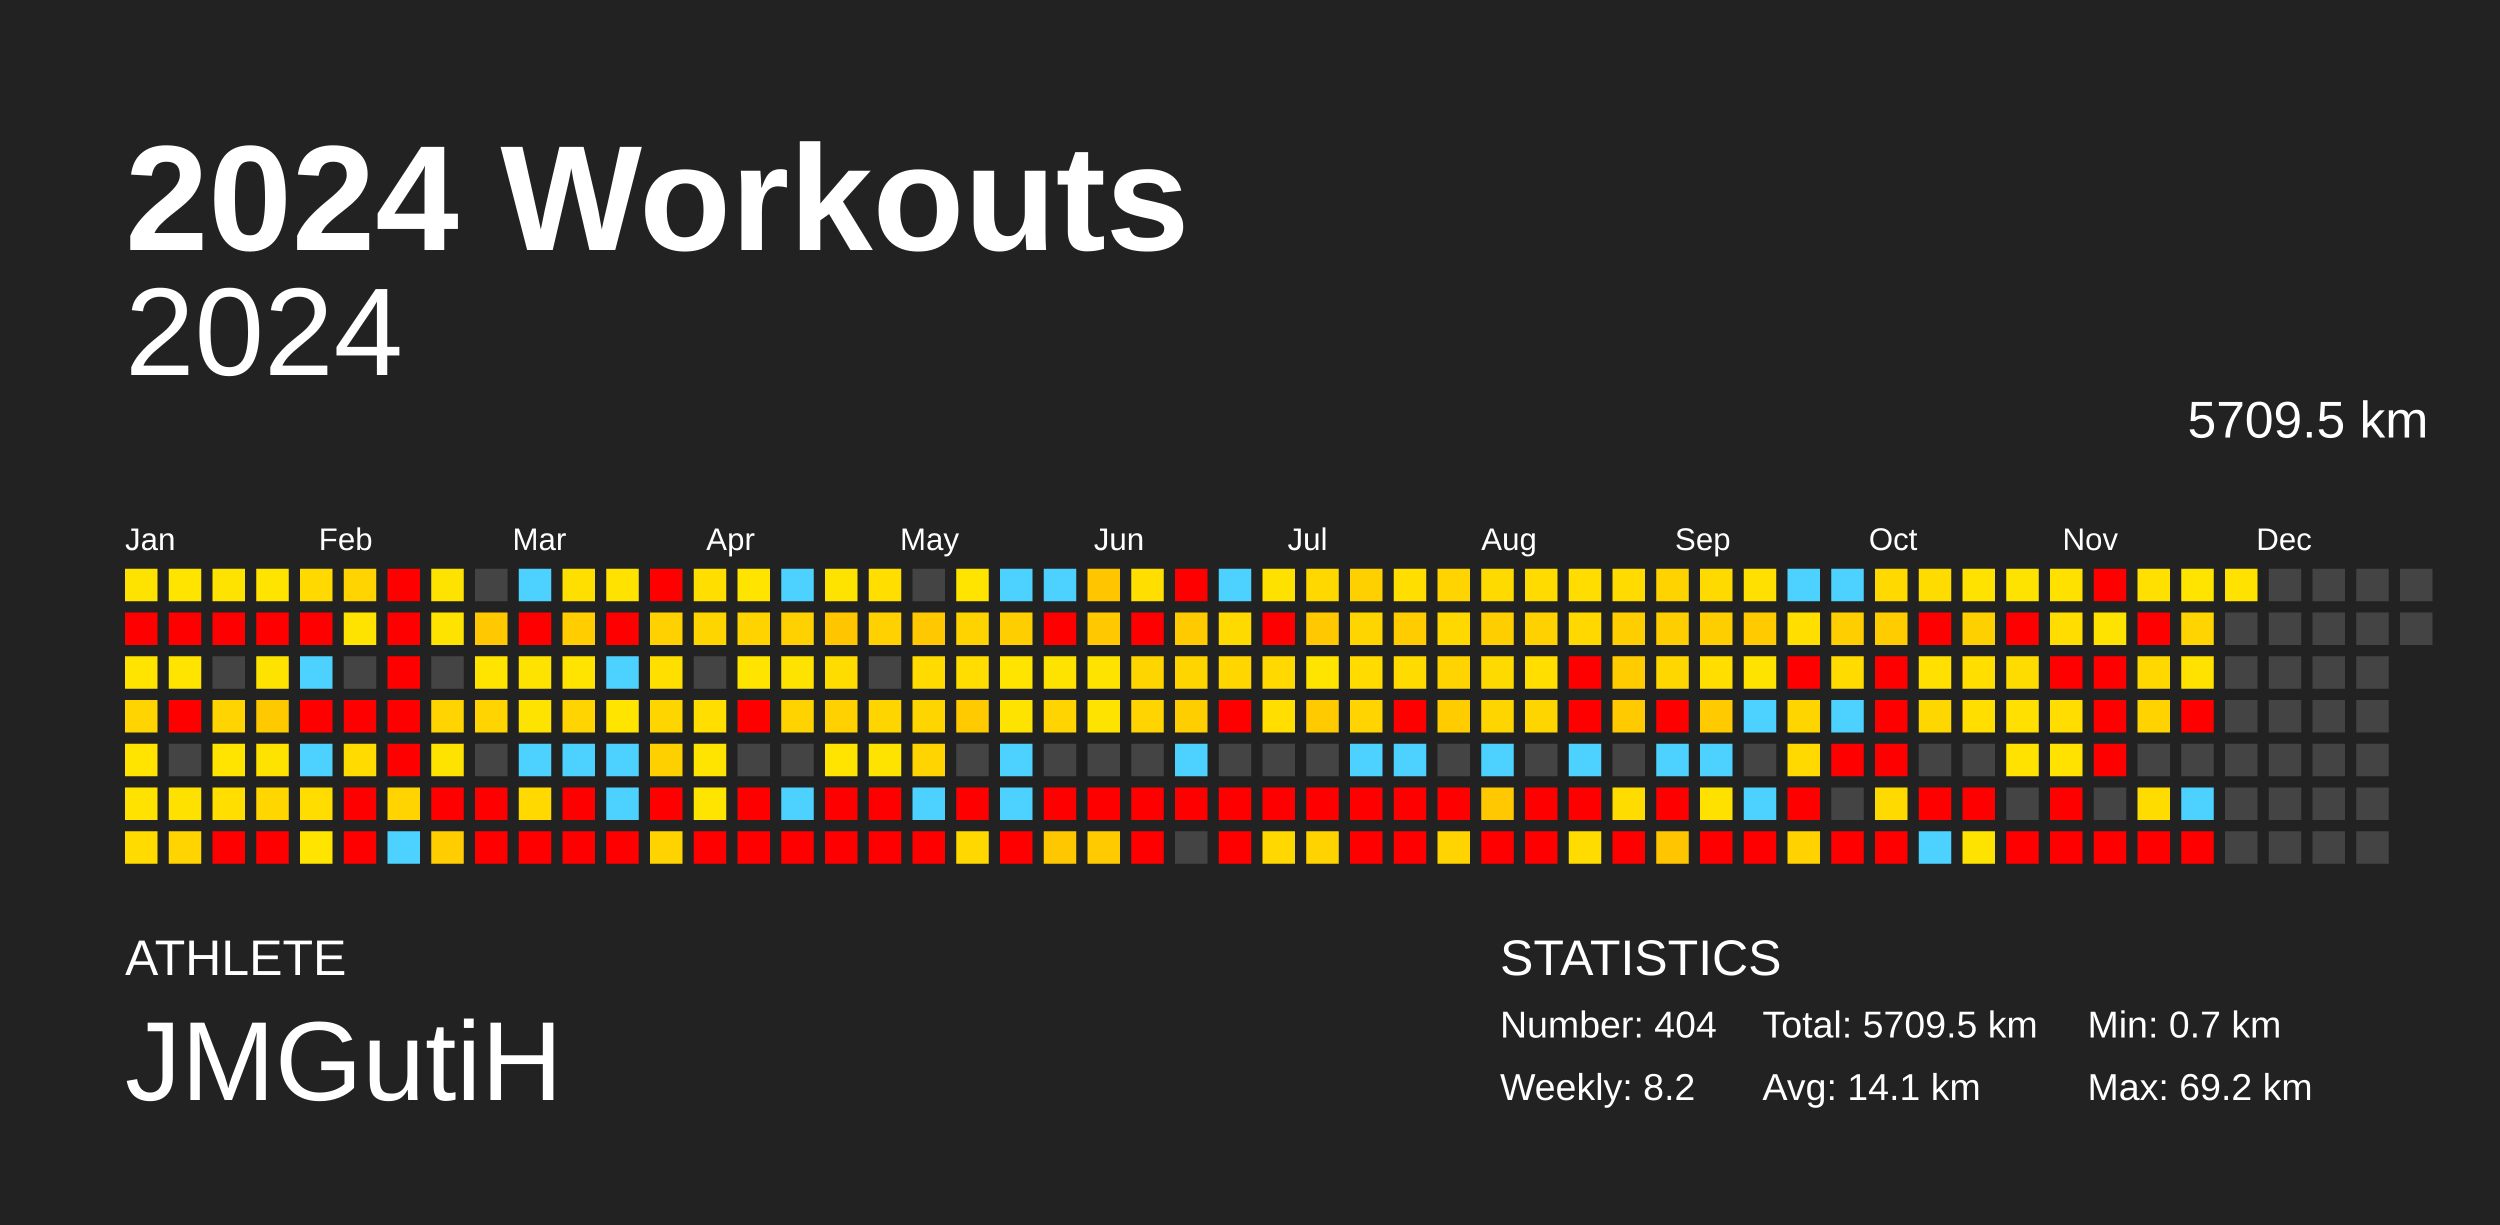
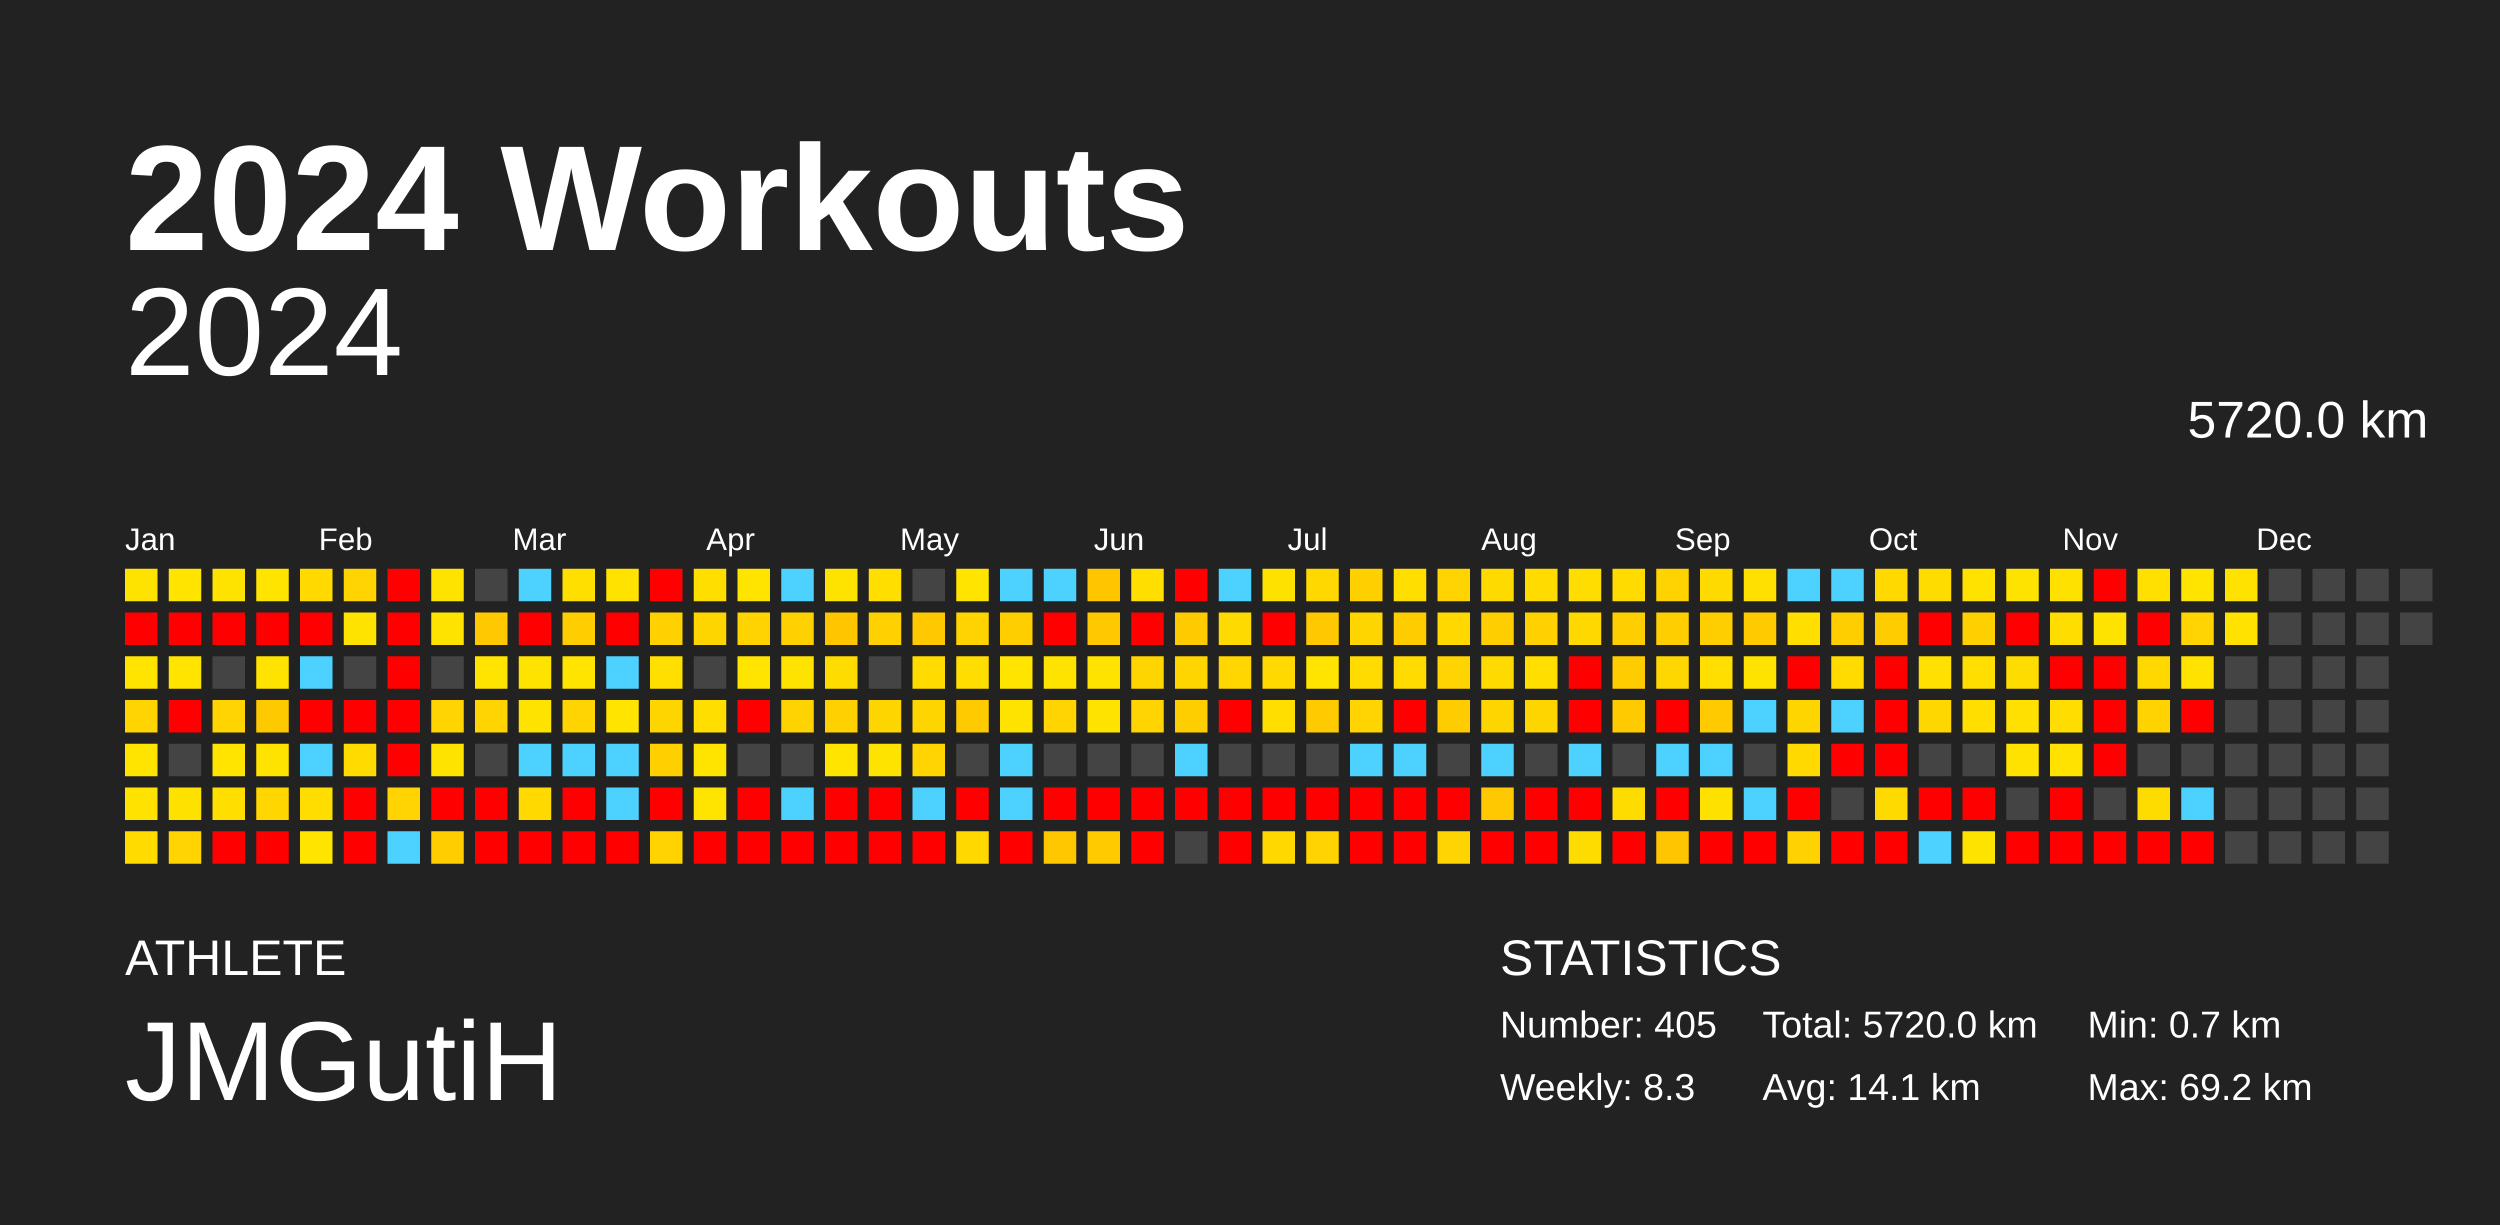
<svg xmlns="http://www.w3.org/2000/svg" baseProfile="full" height="98mm" version="1.1" viewBox="0,0,200,98" width="200mm">
  <defs />
  <rect fill="#222222" height="98" width="200" x="0" y="0" />
  <text fill="#FFFFFF" style="font-size:12px; font-family:Arial; font-weight:bold;" x="10" y="20">2024 Workouts</text>
  <text fill="#FFFFFF" style="font-size:4px; font-family:Arial" x="10" y="78">ATHLETE</text>
  <text fill="#FFFFFF" style="font-size:9px; font-family:Arial" x="10" y="88">JMGutiH</text>
  <text fill="#FFFFFF" style="font-size:4px; font-family:Arial" x="120" y="78">STATISTICS</text>
-   <text fill="#FFFFFF" style="font-size:3px; font-family:Arial" x="120" y="83">Number: 404</text>
-   <text fill="#FFFFFF" style="font-size:3px; font-family:Arial" x="120" y="88">Weekly: 8.2</text>
-   <text fill="#FFFFFF" style="font-size:3px; font-family:Arial" x="141" y="83">Total: 5709.5 km</text>
+   <text fill="#FFFFFF" style="font-size:3px; font-family:Arial" x="120" y="83">Number: 405</text>
+   <text fill="#FFFFFF" style="font-size:3px; font-family:Arial" x="120" y="88">Weekly: 8.3</text>
+   <text fill="#FFFFFF" style="font-size:3px; font-family:Arial" x="141" y="83">Total: 5720.0 km</text>
  <text fill="#FFFFFF" style="font-size:3px; font-family:Arial" x="141" y="88">Avg: 14.1 km</text>
  <text fill="#FFFFFF" style="font-size:3px; font-family:Arial" x="167" y="83">Min: 0.7 km</text>
  <text fill="#FFFFFF" style="font-size:3px; font-family:Arial" x="167" y="88">Max: 69.2 km</text>
  <text alignment-baseline="hanging" fill="#FFFFFF" style="font-size:10.0px; font-family:Arial;" x="10" y="30">2024</text>
-   <text alignment-baseline="hanging" fill="#FFFFFF" style="font-size:4.125px; font-family:Arial;" x="175" y="35">5709.5 km</text>
+   <text alignment-baseline="hanging" fill="#FFFFFF" style="font-size:4.125px; font-family:Arial;" x="175" y="35">5720.0 km</text>
  <text fill="#FFFFFF" style="font-size:2.5px; font-family:Arial" x="10.0" y="44">Jan</text>
  <text fill="#FFFFFF" style="font-size:2.5px; font-family:Arial" x="25.5" y="44">Feb</text>
  <text fill="#FFFFFF" style="font-size:2.5px; font-family:Arial" x="41.0" y="44">Mar</text>
  <text fill="#FFFFFF" style="font-size:2.5px; font-family:Arial" x="56.5" y="44">Apr</text>
  <text fill="#FFFFFF" style="font-size:2.5px; font-family:Arial" x="72.0" y="44">May</text>
  <text fill="#FFFFFF" style="font-size:2.5px; font-family:Arial" x="87.5" y="44">Jun</text>
  <text fill="#FFFFFF" style="font-size:2.5px; font-family:Arial" x="103.0" y="44">Jul</text>
  <text fill="#FFFFFF" style="font-size:2.5px; font-family:Arial" x="118.5" y="44">Aug</text>
  <text fill="#FFFFFF" style="font-size:2.5px; font-family:Arial" x="134.0" y="44">Sep</text>
  <text fill="#FFFFFF" style="font-size:2.5px; font-family:Arial" x="149.5" y="44">Oct</text>
  <text fill="#FFFFFF" style="font-size:2.5px; font-family:Arial" x="165.0" y="44">Nov</text>
  <text fill="#FFFFFF" style="font-size:2.5px; font-family:Arial" x="180.5" y="44">Dec</text>
  <rect fill="#ffe300" height="2.6" width="2.6" x="10.0" y="45.5" />
  <rect fill="red" height="2.6" width="2.6" x="10.0" y="49.0" />
  <rect fill="#ffe400" height="2.6" width="2.6" x="10.0" y="52.5" />
  <rect fill="#ffd400" height="2.6" width="2.6" x="10.0" y="56.0" />
  <rect fill="#ffe400" height="2.6" width="2.6" x="10.0" y="59.5" />
  <rect fill="#ffe200" height="2.6" width="2.6" x="10.0" y="63.0" />
  <rect fill="#ffdb00" height="2.6" width="2.6" x="10.0" y="66.5" />
  <rect fill="#ffe400" height="2.6" width="2.6" x="13.5" y="45.5" />
  <rect fill="red" height="2.6" width="2.6" x="13.5" y="49.0" />
  <rect fill="#ffe400" height="2.6" width="2.6" x="13.5" y="52.5" />
  <rect fill="red" height="2.6" width="2.6" x="13.5" y="56.0" />
  <rect fill="#444444" height="2.6" width="2.6" x="13.5" y="59.5" />
  <rect fill="#ffe100" height="2.6" width="2.6" x="13.5" y="63.0" />
  <rect fill="#ffd400" height="2.6" width="2.6" x="13.5" y="66.5" />
  <rect fill="#ffe300" height="2.6" width="2.6" x="17.0" y="45.5" />
  <rect fill="red" height="2.6" width="2.6" x="17.0" y="49.0" />
  <rect fill="#444444" height="2.6" width="2.6" x="17.0" y="52.5" />
  <rect fill="#ffd400" height="2.6" width="2.6" x="17.0" y="56.0" />
  <rect fill="#ffe400" height="2.6" width="2.6" x="17.0" y="59.5" />
  <rect fill="#ffde00" height="2.6" width="2.6" x="17.0" y="63.0" />
  <rect fill="red" height="2.6" width="2.6" x="17.0" y="66.5" />
  <rect fill="#ffe400" height="2.6" width="2.6" x="20.5" y="45.5" />
  <rect fill="red" height="2.6" width="2.6" x="20.5" y="49.0" />
  <rect fill="#ffe300" height="2.6" width="2.6" x="20.5" y="52.5" />
  <rect fill="#ffc900" height="2.6" width="2.6" x="20.5" y="56.0" />
  <rect fill="#ffe300" height="2.6" width="2.6" x="20.5" y="59.5" />
  <rect fill="#ffd600" height="2.6" width="2.6" x="20.5" y="63.0" />
  <rect fill="red" height="2.6" width="2.6" x="20.5" y="66.5" />
  <rect fill="#ffd900" height="2.6" width="2.6" x="24.0" y="45.5" />
  <rect fill="red" height="2.6" width="2.6" x="24.0" y="49.0" />
  <rect fill="#4dd2ff" height="2.6" width="2.6" x="24.0" y="52.5" />
  <rect fill="red" height="2.6" width="2.6" x="24.0" y="56.0" />
  <rect fill="#4dd2ff" height="2.6" width="2.6" x="24.0" y="59.5" />
  <rect fill="#ffdd00" height="2.6" width="2.6" x="24.0" y="63.0" />
  <rect fill="#ffe400" height="2.6" width="2.6" x="24.0" y="66.5" />
  <rect fill="#ffd400" height="2.6" width="2.6" x="27.5" y="45.5" />
  <rect fill="#ffe300" height="2.6" width="2.6" x="27.5" y="49.0" />
  <rect fill="#444444" height="2.6" width="2.6" x="27.5" y="52.5" />
  <rect fill="red" height="2.6" width="2.6" x="27.5" y="56.0" />
  <rect fill="#ffdb00" height="2.6" width="2.6" x="27.5" y="59.5" />
  <rect fill="red" height="2.6" width="2.6" x="27.5" y="63.0" />
  <rect fill="red" height="2.6" width="2.6" x="27.5" y="66.5" />
  <rect fill="red" height="2.6" width="2.6" x="31.0" y="45.5" />
  <rect fill="red" height="2.6" width="2.6" x="31.0" y="49.0" />
  <rect fill="red" height="2.6" width="2.6" x="31.0" y="52.5" />
  <rect fill="red" height="2.6" width="2.6" x="31.0" y="56.0" />
  <rect fill="red" height="2.6" width="2.6" x="31.0" y="59.5" />
  <rect fill="#ffd400" height="2.6" width="2.6" x="31.0" y="63.0" />
  <rect fill="#4dd2ff" height="2.6" width="2.6" x="31.0" y="66.5" />
  <rect fill="#ffe300" height="2.6" width="2.6" x="34.5" y="45.5" />
  <rect fill="#ffe300" height="2.6" width="2.6" x="34.5" y="49.0" />
  <rect fill="#444444" height="2.6" width="2.6" x="34.5" y="52.5" />
  <rect fill="#ffd400" height="2.6" width="2.6" x="34.5" y="56.0" />
  <rect fill="#ffe300" height="2.6" width="2.6" x="34.5" y="59.5" />
  <rect fill="red" height="2.6" width="2.6" x="34.5" y="63.0" />
  <rect fill="#ffcd00" height="2.6" width="2.6" x="34.5" y="66.5" />
  <rect fill="#444444" height="2.6" width="2.6" x="38.0" y="45.5" />
  <rect fill="#ffc800" height="2.6" width="2.6" x="38.0" y="49.0" />
  <rect fill="#ffe400" height="2.6" width="2.6" x="38.0" y="52.5" />
  <rect fill="#ffd400" height="2.6" width="2.6" x="38.0" y="56.0" />
  <rect fill="#444444" height="2.6" width="2.6" x="38.0" y="59.5" />
  <rect fill="red" height="2.6" width="2.6" x="38.0" y="63.0" />
  <rect fill="red" height="2.6" width="2.6" x="38.0" y="66.5" />
  <rect fill="#4dd2ff" height="2.6" width="2.6" x="41.5" y="45.5" />
  <rect fill="red" height="2.6" width="2.6" x="41.5" y="49.0" />
  <rect fill="#ffe300" height="2.6" width="2.6" x="41.5" y="52.5" />
  <rect fill="#ffe300" height="2.6" width="2.6" x="41.5" y="56.0" />
  <rect fill="#4dd2ff" height="2.6" width="2.6" x="41.5" y="59.5" />
  <rect fill="#ffd900" height="2.6" width="2.6" x="41.5" y="63.0" />
  <rect fill="red" height="2.6" width="2.6" x="41.5" y="66.5" />
  <rect fill="#ffdf00" height="2.6" width="2.6" x="45.0" y="45.5" />
  <rect fill="#ffcd00" height="2.6" width="2.6" x="45.0" y="49.0" />
  <rect fill="#ffe400" height="2.6" width="2.6" x="45.0" y="52.5" />
  <rect fill="#ffd400" height="2.6" width="2.6" x="45.0" y="56.0" />
  <rect fill="#4dd2ff" height="2.6" width="2.6" x="45.0" y="59.5" />
  <rect fill="red" height="2.6" width="2.6" x="45.0" y="63.0" />
  <rect fill="red" height="2.6" width="2.6" x="45.0" y="66.5" />
  <rect fill="#ffe200" height="2.6" width="2.6" x="48.5" y="45.5" />
  <rect fill="red" height="2.6" width="2.6" x="48.5" y="49.0" />
  <rect fill="#4dd2ff" height="2.6" width="2.6" x="48.5" y="52.5" />
  <rect fill="#ffe400" height="2.6" width="2.6" x="48.5" y="56.0" />
  <rect fill="#4dd2ff" height="2.6" width="2.6" x="48.5" y="59.5" />
  <rect fill="#4dd2ff" height="2.6" width="2.6" x="48.5" y="63.0" />
  <rect fill="red" height="2.6" width="2.6" x="48.5" y="66.5" />
  <rect fill="red" height="2.6" width="2.6" x="52.0" y="45.5" />
  <rect fill="#ffd100" height="2.6" width="2.6" x="52.0" y="49.0" />
  <rect fill="#ffdf00" height="2.6" width="2.6" x="52.0" y="52.5" />
  <rect fill="#ffd500" height="2.6" width="2.6" x="52.0" y="56.0" />
  <rect fill="#ffd000" height="2.6" width="2.6" x="52.0" y="59.5" />
  <rect fill="red" height="2.6" width="2.6" x="52.0" y="63.0" />
  <rect fill="#ffd300" height="2.6" width="2.6" x="52.0" y="66.5" />
  <rect fill="#ffde00" height="2.6" width="2.6" x="55.5" y="45.5" />
  <rect fill="#ffd500" height="2.6" width="2.6" x="55.5" y="49.0" />
  <rect fill="#444444" height="2.6" width="2.6" x="55.5" y="52.5" />
  <rect fill="#ffde00" height="2.6" width="2.6" x="55.5" y="56.0" />
  <rect fill="#ffe400" height="2.6" width="2.6" x="55.5" y="59.5" />
  <rect fill="#ffe400" height="2.6" width="2.6" x="55.5" y="63.0" />
  <rect fill="red" height="2.6" width="2.6" x="55.5" y="66.5" />
  <rect fill="#ffe400" height="2.6" width="2.6" x="59.0" y="45.5" />
  <rect fill="#ffd300" height="2.6" width="2.6" x="59.0" y="49.0" />
  <rect fill="#ffe400" height="2.6" width="2.6" x="59.0" y="52.5" />
  <rect fill="red" height="2.6" width="2.6" x="59.0" y="56.0" />
  <rect fill="#444444" height="2.6" width="2.6" x="59.0" y="59.5" />
  <rect fill="red" height="2.6" width="2.6" x="59.0" y="63.0" />
  <rect fill="red" height="2.6" width="2.6" x="59.0" y="66.5" />
  <rect fill="#4dd2ff" height="2.6" width="2.6" x="62.5" y="45.5" />
  <rect fill="#ffd100" height="2.6" width="2.6" x="62.5" y="49.0" />
  <rect fill="#ffe300" height="2.6" width="2.6" x="62.5" y="52.5" />
  <rect fill="#ffd300" height="2.6" width="2.6" x="62.5" y="56.0" />
  <rect fill="#444444" height="2.6" width="2.6" x="62.5" y="59.5" />
  <rect fill="#4dd2ff" height="2.6" width="2.6" x="62.5" y="63.0" />
  <rect fill="red" height="2.6" width="2.6" x="62.5" y="66.5" />
  <rect fill="#ffe300" height="2.6" width="2.6" x="66.0" y="45.5" />
  <rect fill="#ffc600" height="2.6" width="2.6" x="66.0" y="49.0" />
  <rect fill="#ffdc00" height="2.6" width="2.6" x="66.0" y="52.5" />
  <rect fill="#ffd100" height="2.6" width="2.6" x="66.0" y="56.0" />
  <rect fill="#ffe400" height="2.6" width="2.6" x="66.0" y="59.5" />
  <rect fill="red" height="2.6" width="2.6" x="66.0" y="63.0" />
  <rect fill="red" height="2.6" width="2.6" x="66.0" y="66.5" />
  <rect fill="#ffde00" height="2.6" width="2.6" x="69.5" y="45.5" />
  <rect fill="#ffd100" height="2.6" width="2.6" x="69.5" y="49.0" />
  <rect fill="#444444" height="2.6" width="2.6" x="69.5" y="52.5" />
  <rect fill="#ffd500" height="2.6" width="2.6" x="69.5" y="56.0" />
  <rect fill="#ffe300" height="2.6" width="2.6" x="69.5" y="59.5" />
  <rect fill="red" height="2.6" width="2.6" x="69.5" y="63.0" />
  <rect fill="red" height="2.6" width="2.6" x="69.5" y="66.5" />
  <rect fill="#444444" height="2.6" width="2.6" x="73.0" y="45.5" />
  <rect fill="#ffc800" height="2.6" width="2.6" x="73.0" y="49.0" />
  <rect fill="#ffdb00" height="2.6" width="2.6" x="73.0" y="52.5" />
  <rect fill="#ffd500" height="2.6" width="2.6" x="73.0" y="56.0" />
  <rect fill="#ffd400" height="2.6" width="2.6" x="73.0" y="59.5" />
  <rect fill="#4dd2ff" height="2.6" width="2.6" x="73.0" y="63.0" />
  <rect fill="red" height="2.6" width="2.6" x="73.0" y="66.5" />
  <rect fill="#ffe400" height="2.6" width="2.6" x="76.5" y="45.5" />
  <rect fill="#ffd300" height="2.6" width="2.6" x="76.5" y="49.0" />
  <rect fill="#ffdd00" height="2.6" width="2.6" x="76.5" y="52.5" />
  <rect fill="#ffca00" height="2.6" width="2.6" x="76.5" y="56.0" />
  <rect fill="#444444" height="2.6" width="2.6" x="76.5" y="59.5" />
  <rect fill="red" height="2.6" width="2.6" x="76.5" y="63.0" />
  <rect fill="#ffd800" height="2.6" width="2.6" x="76.5" y="66.5" />
  <rect fill="#4dd2ff" height="2.6" width="2.6" x="80.0" y="45.5" />
  <rect fill="#ffce00" height="2.6" width="2.6" x="80.0" y="49.0" />
  <rect fill="#ffe400" height="2.6" width="2.6" x="80.0" y="52.5" />
  <rect fill="#ffe300" height="2.6" width="2.6" x="80.0" y="56.0" />
  <rect fill="#4dd2ff" height="2.6" width="2.6" x="80.0" y="59.5" />
  <rect fill="#4dd2ff" height="2.6" width="2.6" x="80.0" y="63.0" />
  <rect fill="red" height="2.6" width="2.6" x="80.0" y="66.5" />
  <rect fill="#4dd2ff" height="2.6" width="2.6" x="83.5" y="45.5" />
  <rect fill="red" height="2.6" width="2.6" x="83.5" y="49.0" />
  <rect fill="#ffe300" height="2.6" width="2.6" x="83.5" y="52.5" />
  <rect fill="#ffd400" height="2.6" width="2.6" x="83.5" y="56.0" />
  <rect fill="#444444" height="2.6" width="2.6" x="83.5" y="59.5" />
  <rect fill="red" height="2.6" width="2.6" x="83.5" y="63.0" />
  <rect fill="#ffc700" height="2.6" width="2.6" x="83.5" y="66.5" />
  <rect fill="#ffc600" height="2.6" width="2.6" x="87.0" y="45.5" />
  <rect fill="#ffc800" height="2.6" width="2.6" x="87.0" y="49.0" />
  <rect fill="#ffe300" height="2.6" width="2.6" x="87.0" y="52.5" />
  <rect fill="#ffe300" height="2.6" width="2.6" x="87.0" y="56.0" />
  <rect fill="#444444" height="2.6" width="2.6" x="87.0" y="59.5" />
  <rect fill="red" height="2.6" width="2.6" x="87.0" y="63.0" />
  <rect fill="#ffca00" height="2.6" width="2.6" x="87.0" y="66.5" />
  <rect fill="#ffde00" height="2.6" width="2.6" x="90.5" y="45.5" />
  <rect fill="red" height="2.6" width="2.6" x="90.5" y="49.0" />
  <rect fill="#ffd500" height="2.6" width="2.6" x="90.5" y="52.5" />
  <rect fill="#ffd400" height="2.6" width="2.6" x="90.5" y="56.0" />
  <rect fill="#444444" height="2.6" width="2.6" x="90.5" y="59.5" />
  <rect fill="red" height="2.6" width="2.6" x="90.5" y="63.0" />
  <rect fill="red" height="2.6" width="2.6" x="90.5" y="66.5" />
  <rect fill="red" height="2.6" width="2.6" x="94.0" y="45.5" />
  <rect fill="#ffcb00" height="2.6" width="2.6" x="94.0" y="49.0" />
  <rect fill="#ffd500" height="2.6" width="2.6" x="94.0" y="52.5" />
  <rect fill="#ffce00" height="2.6" width="2.6" x="94.0" y="56.0" />
  <rect fill="#4dd2ff" height="2.6" width="2.6" x="94.0" y="59.5" />
  <rect fill="red" height="2.6" width="2.6" x="94.0" y="63.0" />
  <rect fill="#444444" height="2.6" width="2.6" x="94.0" y="66.5" />
  <rect fill="#4dd2ff" height="2.6" width="2.6" x="97.5" y="45.5" />
  <rect fill="#ffda00" height="2.6" width="2.6" x="97.5" y="49.0" />
  <rect fill="#ffd600" height="2.6" width="2.6" x="97.5" y="52.5" />
  <rect fill="red" height="2.6" width="2.6" x="97.5" y="56.0" />
  <rect fill="#444444" height="2.6" width="2.6" x="97.5" y="59.5" />
  <rect fill="red" height="2.6" width="2.6" x="97.5" y="63.0" />
  <rect fill="red" height="2.6" width="2.6" x="97.5" y="66.5" />
  <rect fill="#ffe100" height="2.6" width="2.6" x="101.0" y="45.5" />
  <rect fill="red" height="2.6" width="2.6" x="101.0" y="49.0" />
  <rect fill="#ffd900" height="2.6" width="2.6" x="101.0" y="52.5" />
  <rect fill="#ffde00" height="2.6" width="2.6" x="101.0" y="56.0" />
  <rect fill="#444444" height="2.6" width="2.6" x="101.0" y="59.5" />
  <rect fill="red" height="2.6" width="2.6" x="101.0" y="63.0" />
  <rect fill="#ffd800" height="2.6" width="2.6" x="101.0" y="66.5" />
  <rect fill="#ffd800" height="2.6" width="2.6" x="104.5" y="45.5" />
  <rect fill="#ffc800" height="2.6" width="2.6" x="104.5" y="49.0" />
  <rect fill="#ffe400" height="2.6" width="2.6" x="104.5" y="52.5" />
  <rect fill="#ffca00" height="2.6" width="2.6" x="104.5" y="56.0" />
  <rect fill="#444444" height="2.6" width="2.6" x="104.5" y="59.5" />
  <rect fill="red" height="2.6" width="2.6" x="104.5" y="63.0" />
  <rect fill="#ffd300" height="2.6" width="2.6" x="104.5" y="66.5" />
  <rect fill="#ffd000" height="2.6" width="2.6" x="108.0" y="45.5" />
  <rect fill="#ffd500" height="2.6" width="2.6" x="108.0" y="49.0" />
  <rect fill="#ffdb00" height="2.6" width="2.6" x="108.0" y="52.5" />
  <rect fill="#ffd400" height="2.6" width="2.6" x="108.0" y="56.0" />
  <rect fill="#4dd2ff" height="2.6" width="2.6" x="108.0" y="59.5" />
  <rect fill="red" height="2.6" width="2.6" x="108.0" y="63.0" />
  <rect fill="red" height="2.6" width="2.6" x="108.0" y="66.5" />
  <rect fill="#ffde00" height="2.6" width="2.6" x="111.5" y="45.5" />
  <rect fill="#ffcc00" height="2.6" width="2.6" x="111.5" y="49.0" />
  <rect fill="#ffdb00" height="2.6" width="2.6" x="111.5" y="52.5" />
  <rect fill="red" height="2.6" width="2.6" x="111.5" y="56.0" />
  <rect fill="#4dd2ff" height="2.6" width="2.6" x="111.5" y="59.5" />
  <rect fill="red" height="2.6" width="2.6" x="111.5" y="63.0" />
  <rect fill="red" height="2.6" width="2.6" x="111.5" y="66.5" />
  <rect fill="#ffd400" height="2.6" width="2.6" x="115.0" y="45.5" />
  <rect fill="#ffd800" height="2.6" width="2.6" x="115.0" y="49.0" />
  <rect fill="#ffd400" height="2.6" width="2.6" x="115.0" y="52.5" />
  <rect fill="#ffcc00" height="2.6" width="2.6" x="115.0" y="56.0" />
  <rect fill="#444444" height="2.6" width="2.6" x="115.0" y="59.5" />
  <rect fill="red" height="2.6" width="2.6" x="115.0" y="63.0" />
  <rect fill="#ffd400" height="2.6" width="2.6" x="115.0" y="66.5" />
  <rect fill="#ffda00" height="2.6" width="2.6" x="118.5" y="45.5" />
  <rect fill="#ffce00" height="2.6" width="2.6" x="118.5" y="49.0" />
  <rect fill="#ffda00" height="2.6" width="2.6" x="118.5" y="52.5" />
  <rect fill="#ffd500" height="2.6" width="2.6" x="118.5" y="56.0" />
  <rect fill="#4dd2ff" height="2.6" width="2.6" x="118.5" y="59.5" />
  <rect fill="#ffc800" height="2.6" width="2.6" x="118.5" y="63.0" />
  <rect fill="red" height="2.6" width="2.6" x="118.5" y="66.5" />
  <rect fill="#ffdb00" height="2.6" width="2.6" x="122.0" y="45.5" />
  <rect fill="#ffd100" height="2.6" width="2.6" x="122.0" y="49.0" />
  <rect fill="#ffde00" height="2.6" width="2.6" x="122.0" y="52.5" />
  <rect fill="#ffd500" height="2.6" width="2.6" x="122.0" y="56.0" />
  <rect fill="#444444" height="2.6" width="2.6" x="122.0" y="59.5" />
  <rect fill="red" height="2.6" width="2.6" x="122.0" y="63.0" />
  <rect fill="red" height="2.6" width="2.6" x="122.0" y="66.5" />
  <rect fill="#ffdd00" height="2.6" width="2.6" x="125.5" y="45.5" />
  <rect fill="#ffd800" height="2.6" width="2.6" x="125.5" y="49.0" />
  <rect fill="red" height="2.6" width="2.6" x="125.5" y="52.5" />
  <rect fill="red" height="2.6" width="2.6" x="125.5" y="56.0" />
  <rect fill="#4dd2ff" height="2.6" width="2.6" x="125.5" y="59.5" />
  <rect fill="red" height="2.6" width="2.6" x="125.5" y="63.0" />
  <rect fill="#ffdc00" height="2.6" width="2.6" x="125.5" y="66.5" />
  <rect fill="#ffdb00" height="2.6" width="2.6" x="129.0" y="45.5" />
  <rect fill="#ffce00" height="2.6" width="2.6" x="129.0" y="49.0" />
  <rect fill="#ffcc00" height="2.6" width="2.6" x="129.0" y="52.5" />
  <rect fill="#ffcb00" height="2.6" width="2.6" x="129.0" y="56.0" />
  <rect fill="#444444" height="2.6" width="2.6" x="129.0" y="59.5" />
  <rect fill="#ffdc00" height="2.6" width="2.6" x="129.0" y="63.0" />
  <rect fill="red" height="2.6" width="2.6" x="129.0" y="66.5" />
  <rect fill="#ffd300" height="2.6" width="2.6" x="132.5" y="45.5" />
  <rect fill="#ffce00" height="2.6" width="2.6" x="132.5" y="49.0" />
  <rect fill="#ffd700" height="2.6" width="2.6" x="132.5" y="52.5" />
  <rect fill="red" height="2.6" width="2.6" x="132.5" y="56.0" />
  <rect fill="#4dd2ff" height="2.6" width="2.6" x="132.5" y="59.5" />
  <rect fill="red" height="2.6" width="2.6" x="132.5" y="63.0" />
  <rect fill="#ffc500" height="2.6" width="2.6" x="132.5" y="66.5" />
  <rect fill="#ffda00" height="2.6" width="2.6" x="136.0" y="45.5" />
  <rect fill="#ffce00" height="2.6" width="2.6" x="136.0" y="49.0" />
  <rect fill="#ffde00" height="2.6" width="2.6" x="136.0" y="52.5" />
  <rect fill="#ffcb00" height="2.6" width="2.6" x="136.0" y="56.0" />
  <rect fill="#4dd2ff" height="2.6" width="2.6" x="136.0" y="59.5" />
  <rect fill="#ffe100" height="2.6" width="2.6" x="136.0" y="63.0" />
  <rect fill="red" height="2.6" width="2.6" x="136.0" y="66.5" />
  <rect fill="#ffe000" height="2.6" width="2.6" x="139.5" y="45.5" />
  <rect fill="#ffcb00" height="2.6" width="2.6" x="139.5" y="49.0" />
  <rect fill="#ffe300" height="2.6" width="2.6" x="139.5" y="52.5" />
  <rect fill="#4dd2ff" height="2.6" width="2.6" x="139.5" y="56.0" />
  <rect fill="#444444" height="2.6" width="2.6" x="139.5" y="59.5" />
  <rect fill="#4dd2ff" height="2.6" width="2.6" x="139.5" y="63.0" />
  <rect fill="red" height="2.6" width="2.6" x="139.5" y="66.5" />
  <rect fill="#4dd2ff" height="2.6" width="2.6" x="143.0" y="45.5" />
  <rect fill="#ffde00" height="2.6" width="2.6" x="143.0" y="49.0" />
  <rect fill="red" height="2.6" width="2.6" x="143.0" y="52.5" />
  <rect fill="#ffd500" height="2.6" width="2.6" x="143.0" y="56.0" />
  <rect fill="#ffd900" height="2.6" width="2.6" x="143.0" y="59.5" />
  <rect fill="red" height="2.6" width="2.6" x="143.0" y="63.0" />
  <rect fill="#ffd200" height="2.6" width="2.6" x="143.0" y="66.5" />
  <rect fill="#4dd2ff" height="2.6" width="2.6" x="146.5" y="45.5" />
  <rect fill="#ffce00" height="2.6" width="2.6" x="146.5" y="49.0" />
  <rect fill="#ffdb00" height="2.6" width="2.6" x="146.5" y="52.5" />
  <rect fill="#4dd2ff" height="2.6" width="2.6" x="146.5" y="56.0" />
  <rect fill="red" height="2.6" width="2.6" x="146.5" y="59.5" />
  <rect fill="#444444" height="2.6" width="2.6" x="146.5" y="63.0" />
  <rect fill="red" height="2.6" width="2.6" x="146.5" y="66.5" />
  <rect fill="#ffd900" height="2.6" width="2.6" x="150.0" y="45.5" />
  <rect fill="#ffcc00" height="2.6" width="2.6" x="150.0" y="49.0" />
  <rect fill="red" height="2.6" width="2.6" x="150.0" y="52.5" />
  <rect fill="red" height="2.6" width="2.6" x="150.0" y="56.0" />
  <rect fill="red" height="2.6" width="2.6" x="150.0" y="59.5" />
  <rect fill="#ffda00" height="2.6" width="2.6" x="150.0" y="63.0" />
  <rect fill="red" height="2.6" width="2.6" x="150.0" y="66.5" />
  <rect fill="#ffdc00" height="2.6" width="2.6" x="153.5" y="45.5" />
  <rect fill="red" height="2.6" width="2.6" x="153.5" y="49.0" />
  <rect fill="#ffe000" height="2.6" width="2.6" x="153.5" y="52.5" />
  <rect fill="#ffd700" height="2.6" width="2.6" x="153.5" y="56.0" />
  <rect fill="#444444" height="2.6" width="2.6" x="153.5" y="59.5" />
  <rect fill="red" height="2.6" width="2.6" x="153.5" y="63.0" />
  <rect fill="#4dd2ff" height="2.6" width="2.6" x="153.5" y="66.5" />
  <rect fill="#ffe200" height="2.6" width="2.6" x="157.0" y="45.5" />
  <rect fill="#ffd000" height="2.6" width="2.6" x="157.0" y="49.0" />
  <rect fill="#ffde00" height="2.6" width="2.6" x="157.0" y="52.5" />
  <rect fill="#ffde00" height="2.6" width="2.6" x="157.0" y="56.0" />
  <rect fill="#444444" height="2.6" width="2.6" x="157.0" y="59.5" />
  <rect fill="red" height="2.6" width="2.6" x="157.0" y="63.0" />
  <rect fill="#ffe300" height="2.6" width="2.6" x="157.0" y="66.5" />
  <rect fill="#ffe300" height="2.6" width="2.6" x="160.5" y="45.5" />
  <rect fill="red" height="2.6" width="2.6" x="160.5" y="49.0" />
  <rect fill="#ffdc00" height="2.6" width="2.6" x="160.5" y="52.5" />
  <rect fill="#ffe000" height="2.6" width="2.6" x="160.5" y="56.0" />
  <rect fill="#ffe200" height="2.6" width="2.6" x="160.5" y="59.5" />
  <rect fill="#444444" height="2.6" width="2.6" x="160.5" y="63.0" />
  <rect fill="red" height="2.6" width="2.6" x="160.5" y="66.5" />
  <rect fill="#ffe100" height="2.6" width="2.6" x="164.0" y="45.5" />
  <rect fill="#ffdd00" height="2.6" width="2.6" x="164.0" y="49.0" />
  <rect fill="red" height="2.6" width="2.6" x="164.0" y="52.5" />
  <rect fill="#ffdd00" height="2.6" width="2.6" x="164.0" y="56.0" />
  <rect fill="#ffe200" height="2.6" width="2.6" x="164.0" y="59.5" />
  <rect fill="red" height="2.6" width="2.6" x="164.0" y="63.0" />
  <rect fill="red" height="2.6" width="2.6" x="164.0" y="66.5" />
  <rect fill="red" height="2.6" width="2.6" x="167.5" y="45.5" />
  <rect fill="#ffe300" height="2.6" width="2.6" x="167.5" y="49.0" />
  <rect fill="red" height="2.6" width="2.6" x="167.5" y="52.5" />
  <rect fill="red" height="2.6" width="2.6" x="167.5" y="56.0" />
  <rect fill="red" height="2.6" width="2.6" x="167.5" y="59.5" />
  <rect fill="#444444" height="2.6" width="2.6" x="167.5" y="63.0" />
  <rect fill="red" height="2.6" width="2.6" x="167.5" y="66.5" />
  <rect fill="#ffe000" height="2.6" width="2.6" x="171.0" y="45.5" />
  <rect fill="red" height="2.6" width="2.6" x="171.0" y="49.0" />
  <rect fill="#ffd800" height="2.6" width="2.6" x="171.0" y="52.5" />
  <rect fill="#ffd300" height="2.6" width="2.6" x="171.0" y="56.0" />
  <rect fill="#444444" height="2.6" width="2.6" x="171.0" y="59.5" />
  <rect fill="#ffdc00" height="2.6" width="2.6" x="171.0" y="63.0" />
  <rect fill="red" height="2.6" width="2.6" x="171.0" y="66.5" />
  <rect fill="#ffe400" height="2.6" width="2.6" x="174.5" y="45.5" />
  <rect fill="#ffd400" height="2.6" width="2.6" x="174.5" y="49.0" />
  <rect fill="#ffe200" height="2.6" width="2.6" x="174.5" y="52.5" />
  <rect fill="red" height="2.6" width="2.6" x="174.5" y="56.0" />
  <rect fill="#444444" height="2.6" width="2.6" x="174.5" y="59.5" />
  <rect fill="#4dd2ff" height="2.6" width="2.6" x="174.5" y="63.0" />
  <rect fill="red" height="2.6" width="2.6" x="174.5" y="66.5" />
  <rect fill="#ffe200" height="2.6" width="2.6" x="178.0" y="45.5" />
-   <rect fill="#444444" height="2.6" width="2.6" x="178.0" y="49.0" />
+   <rect fill="#ffe200" height="2.6" width="2.6" x="178.0" y="49.0" />
  <rect fill="#444444" height="2.6" width="2.6" x="178.0" y="52.5" />
  <rect fill="#444444" height="2.6" width="2.6" x="178.0" y="56.0" />
  <rect fill="#444444" height="2.6" width="2.6" x="178.0" y="59.5" />
  <rect fill="#444444" height="2.6" width="2.6" x="178.0" y="63.0" />
  <rect fill="#444444" height="2.6" width="2.6" x="178.0" y="66.5" />
  <rect fill="#444444" height="2.6" width="2.6" x="181.5" y="45.5" />
  <rect fill="#444444" height="2.6" width="2.6" x="181.5" y="49.0" />
  <rect fill="#444444" height="2.6" width="2.6" x="181.5" y="52.5" />
  <rect fill="#444444" height="2.6" width="2.6" x="181.5" y="56.0" />
  <rect fill="#444444" height="2.6" width="2.6" x="181.5" y="59.5" />
  <rect fill="#444444" height="2.6" width="2.6" x="181.5" y="63.0" />
  <rect fill="#444444" height="2.6" width="2.6" x="181.5" y="66.5" />
  <rect fill="#444444" height="2.6" width="2.6" x="185.0" y="45.5" />
  <rect fill="#444444" height="2.6" width="2.6" x="185.0" y="49.0" />
  <rect fill="#444444" height="2.6" width="2.6" x="185.0" y="52.5" />
  <rect fill="#444444" height="2.6" width="2.6" x="185.0" y="56.0" />
  <rect fill="#444444" height="2.6" width="2.6" x="185.0" y="59.5" />
  <rect fill="#444444" height="2.6" width="2.6" x="185.0" y="63.0" />
  <rect fill="#444444" height="2.6" width="2.6" x="185.0" y="66.5" />
  <rect fill="#444444" height="2.6" width="2.6" x="188.5" y="45.5" />
  <rect fill="#444444" height="2.6" width="2.6" x="188.5" y="49.0" />
  <rect fill="#444444" height="2.6" width="2.6" x="188.5" y="52.5" />
  <rect fill="#444444" height="2.6" width="2.6" x="188.5" y="56.0" />
  <rect fill="#444444" height="2.6" width="2.6" x="188.5" y="59.5" />
  <rect fill="#444444" height="2.6" width="2.6" x="188.5" y="63.0" />
  <rect fill="#444444" height="2.6" width="2.6" x="188.5" y="66.5" />
  <rect fill="#444444" height="2.6" width="2.6" x="192.0" y="45.5" />
  <rect fill="#444444" height="2.6" width="2.6" x="192.0" y="49.0" />
</svg>
